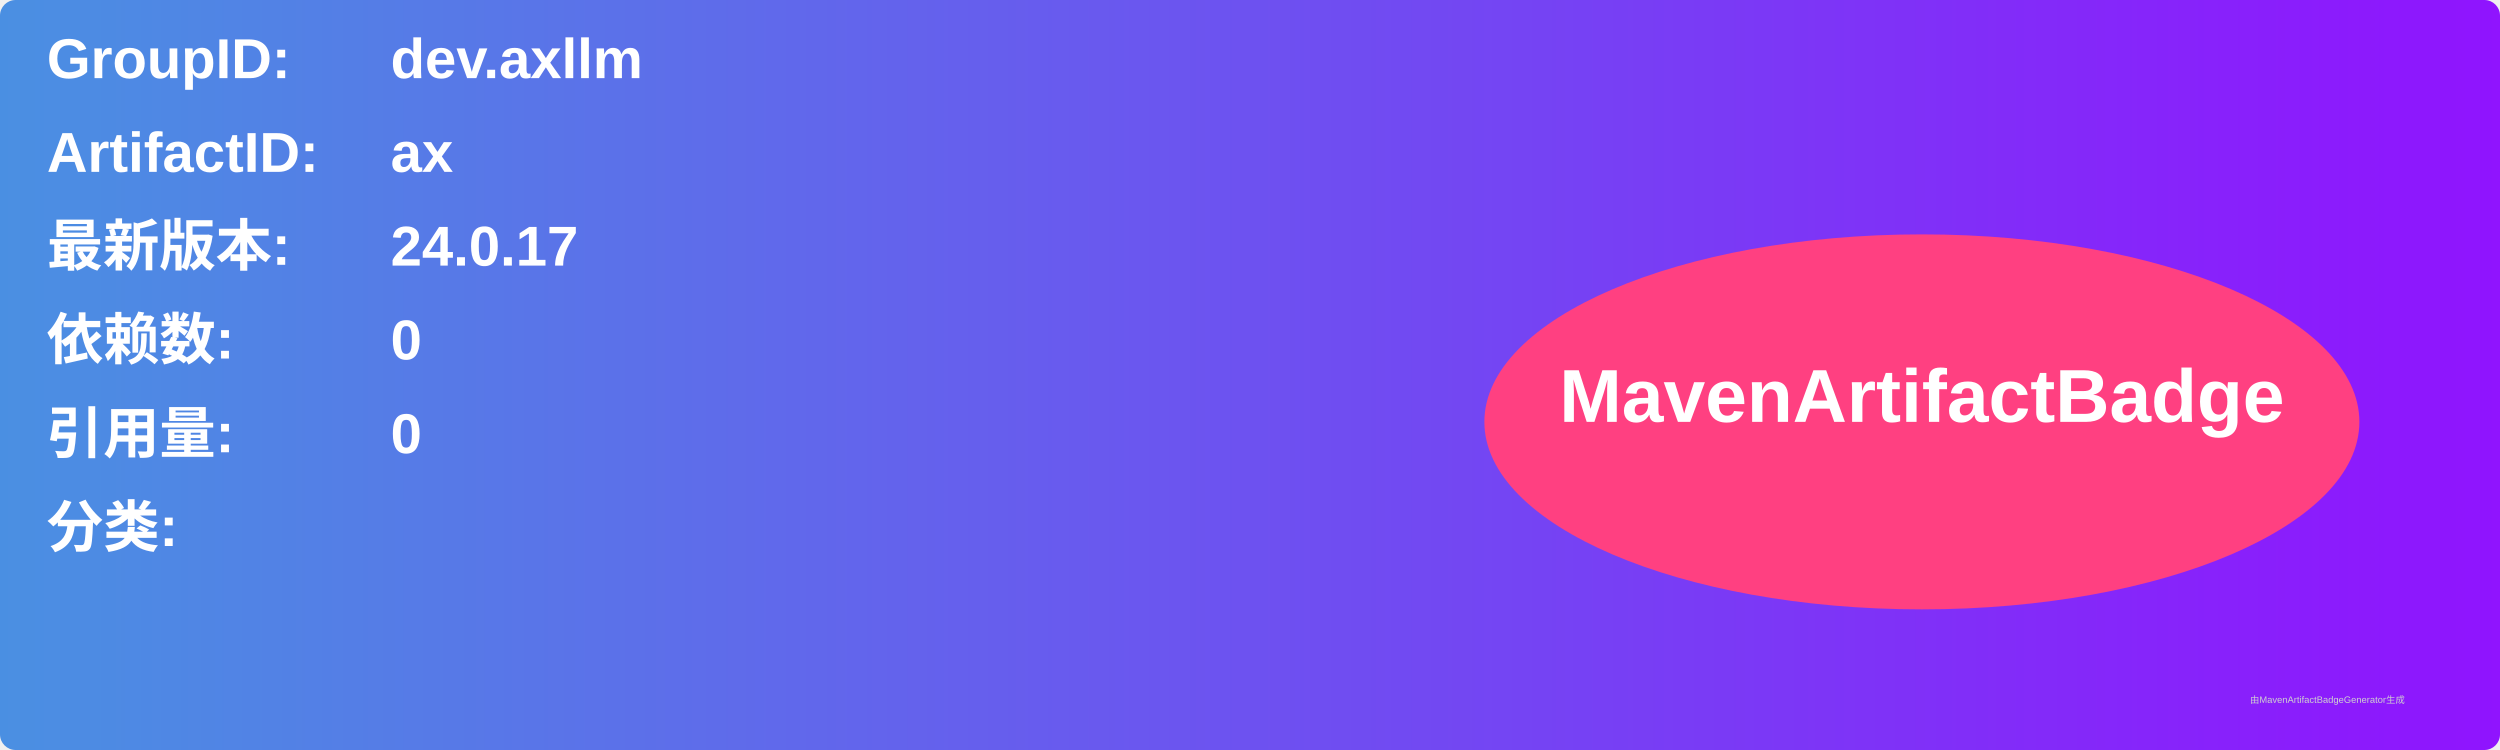
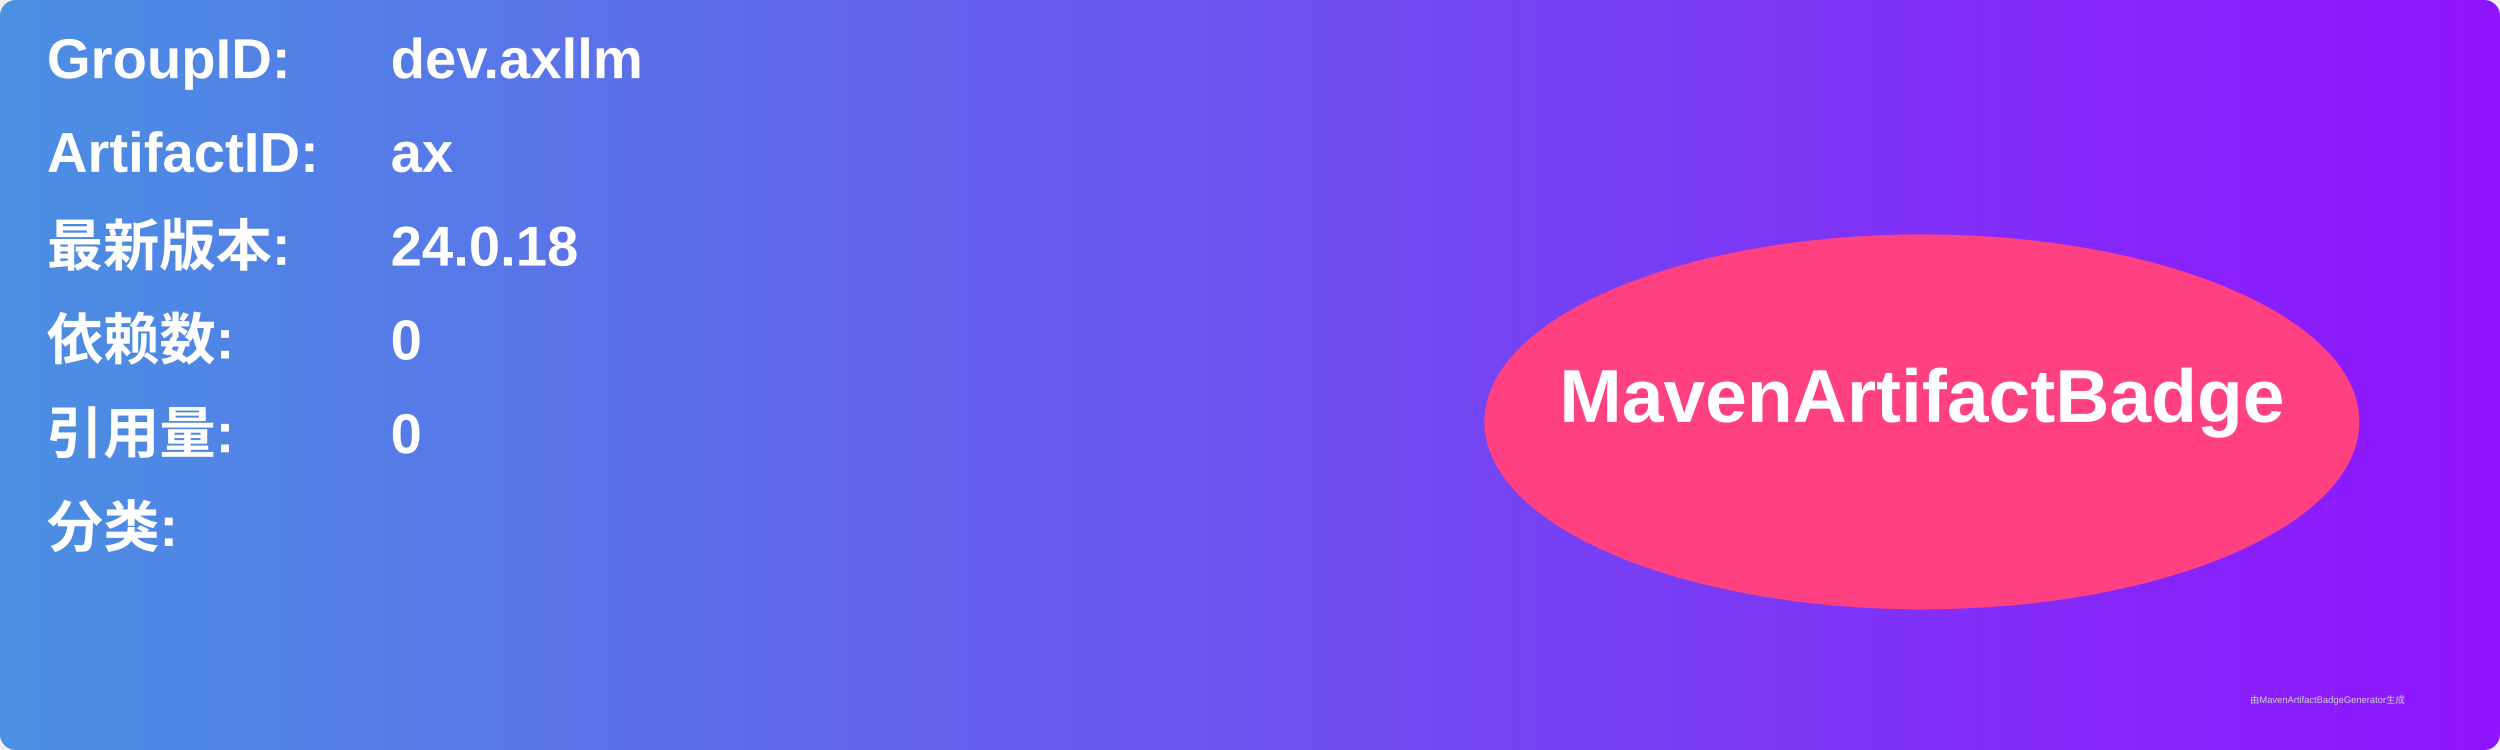
<svg xmlns="http://www.w3.org/2000/svg" width="800" height="240" viewBox="0 0 800 240">
  <linearGradient id="grad" x1="0%" y1="0%" x2="100%" y2="0%">
    <stop offset="0%" stop-color="#4a90e2" />
    <stop offset="100%" stop-color="#9013fe" />
  </linearGradient>
  <rect width="100%" height="100%" rx="5" ry="5" fill="url(#grad)" />
  <g transform="translate(15, 15)">
    <text x="0" y="10" font-family="Arial" font-size="18" fill="white" font-weight="bold" width="260">GroupID:</text>
    <text x="110" y="10" font-family="Arial" font-size="18" fill="white" font-weight="bold" width="460">dev.axllm</text>
    <text x="0" y="40" font-family="Arial" font-size="18" fill="white" font-weight="bold" width="260">ArtifactID:</text>
    <text x="110" y="40" font-family="Arial" font-size="18" fill="white" font-weight="bold" width="460">ax</text>
    <text x="0" y="70" font-family="Arial" font-size="18" fill="white" font-weight="bold">最新版本:</text>
    <text x="110" y="70" font-family="Arial" font-size="18" fill="white" font-weight="bold">
-       <tspan font-weight="bold">24.0.17</tspan>
+       <tspan font-weight="bold">24.0.18</tspan>
    </text>
    <text x="0" y="100" font-family="Arial" font-size="18" fill="white" font-weight="bold">依赖数: </text>
    <text x="110" y="100" font-family="Arial" font-size="18" fill="white">
      <tspan font-weight="bold">0</tspan>
    </text>
    <text x="0" y="130" font-family="Arial" font-size="18" fill="white" font-weight="bold">引用量: </text>
    <text x="110" y="130" font-family="Arial" font-size="18" fill="white">
      <tspan font-weight="bold">0</tspan>
    </text>
    <text x="0" y="160" font-family="Arial" font-size="18" fill="white" font-weight="bold">分类:</text>
    <text x="10" y="190" font-family="Arial" font-size="10" fill="white">
      <tspan font-weight="bold" />
    </text>
    <ellipse cx="600" cy="120" rx="140" ry="60" fill="#ff4081" />
    <text x="600" y="120" text-anchor="middle" font-family="Arial" font-size="24" fill="white" font-weight="bold">MavenArtifactBadge</text>
  </g>
  <text x="720" y="225" font-family="Arial" font-size="3" fill="#d0d0d0">由MavenArtifactBadgeGenerator生成</text>
</svg>
